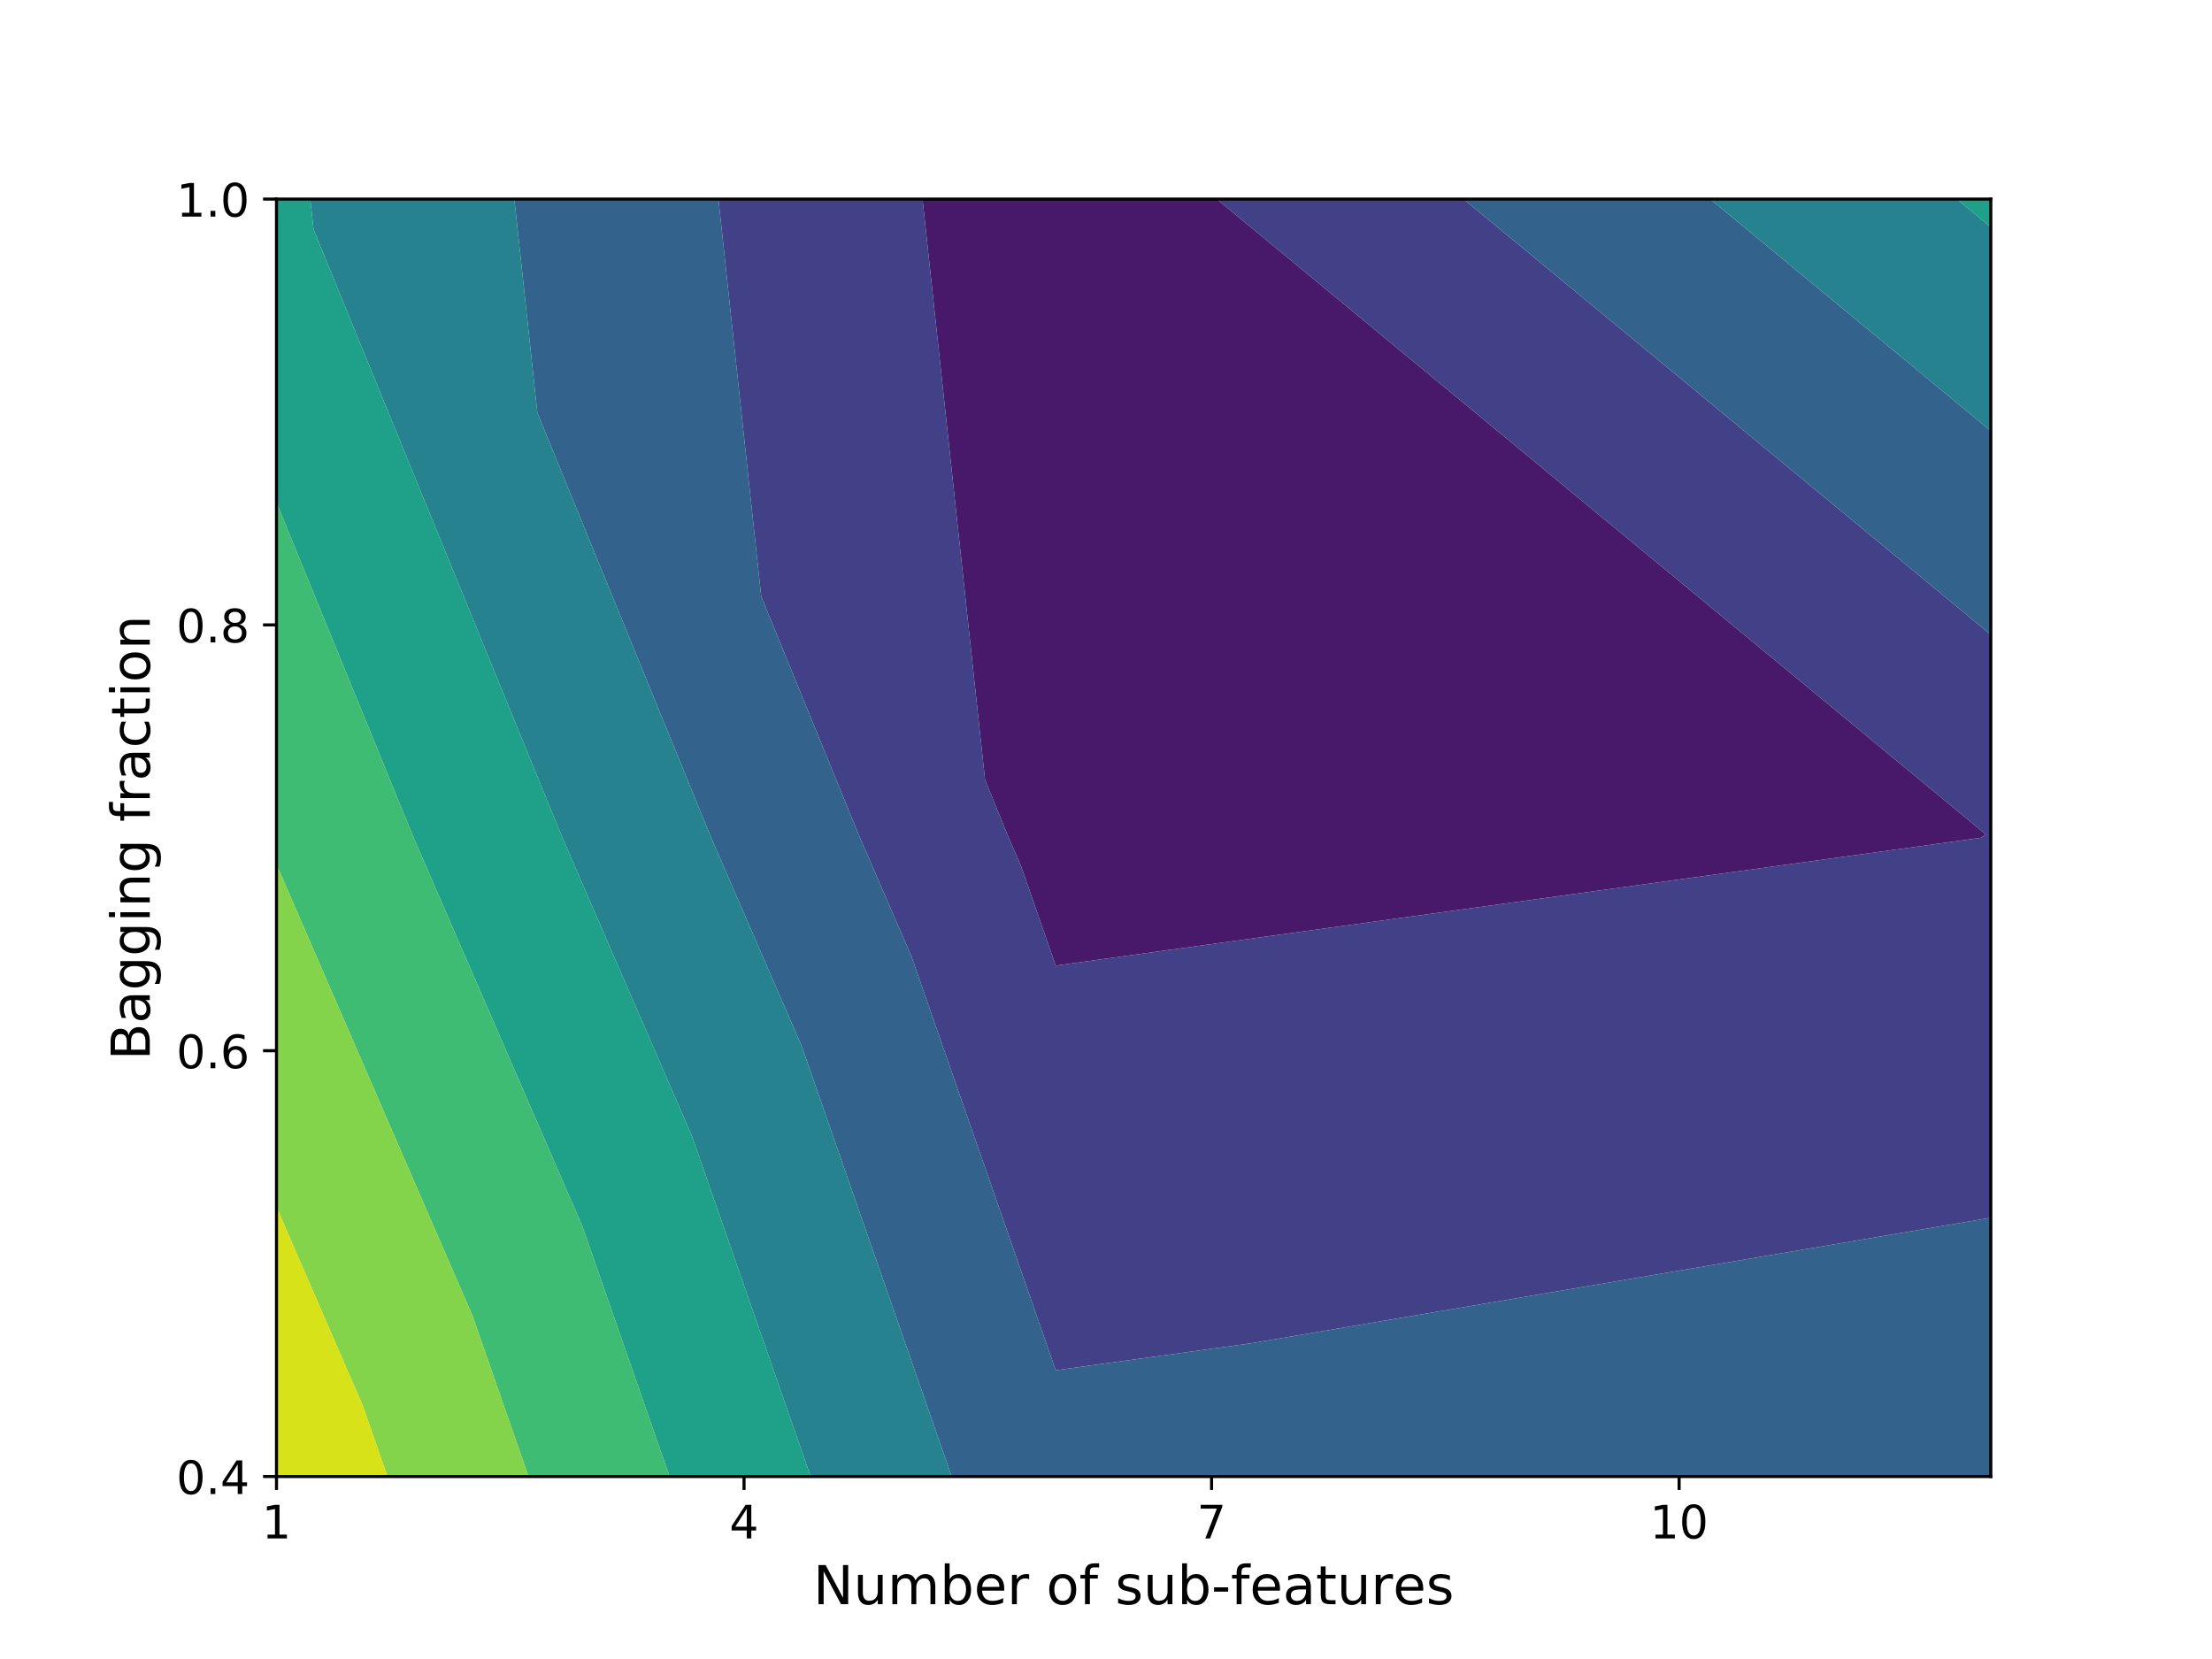
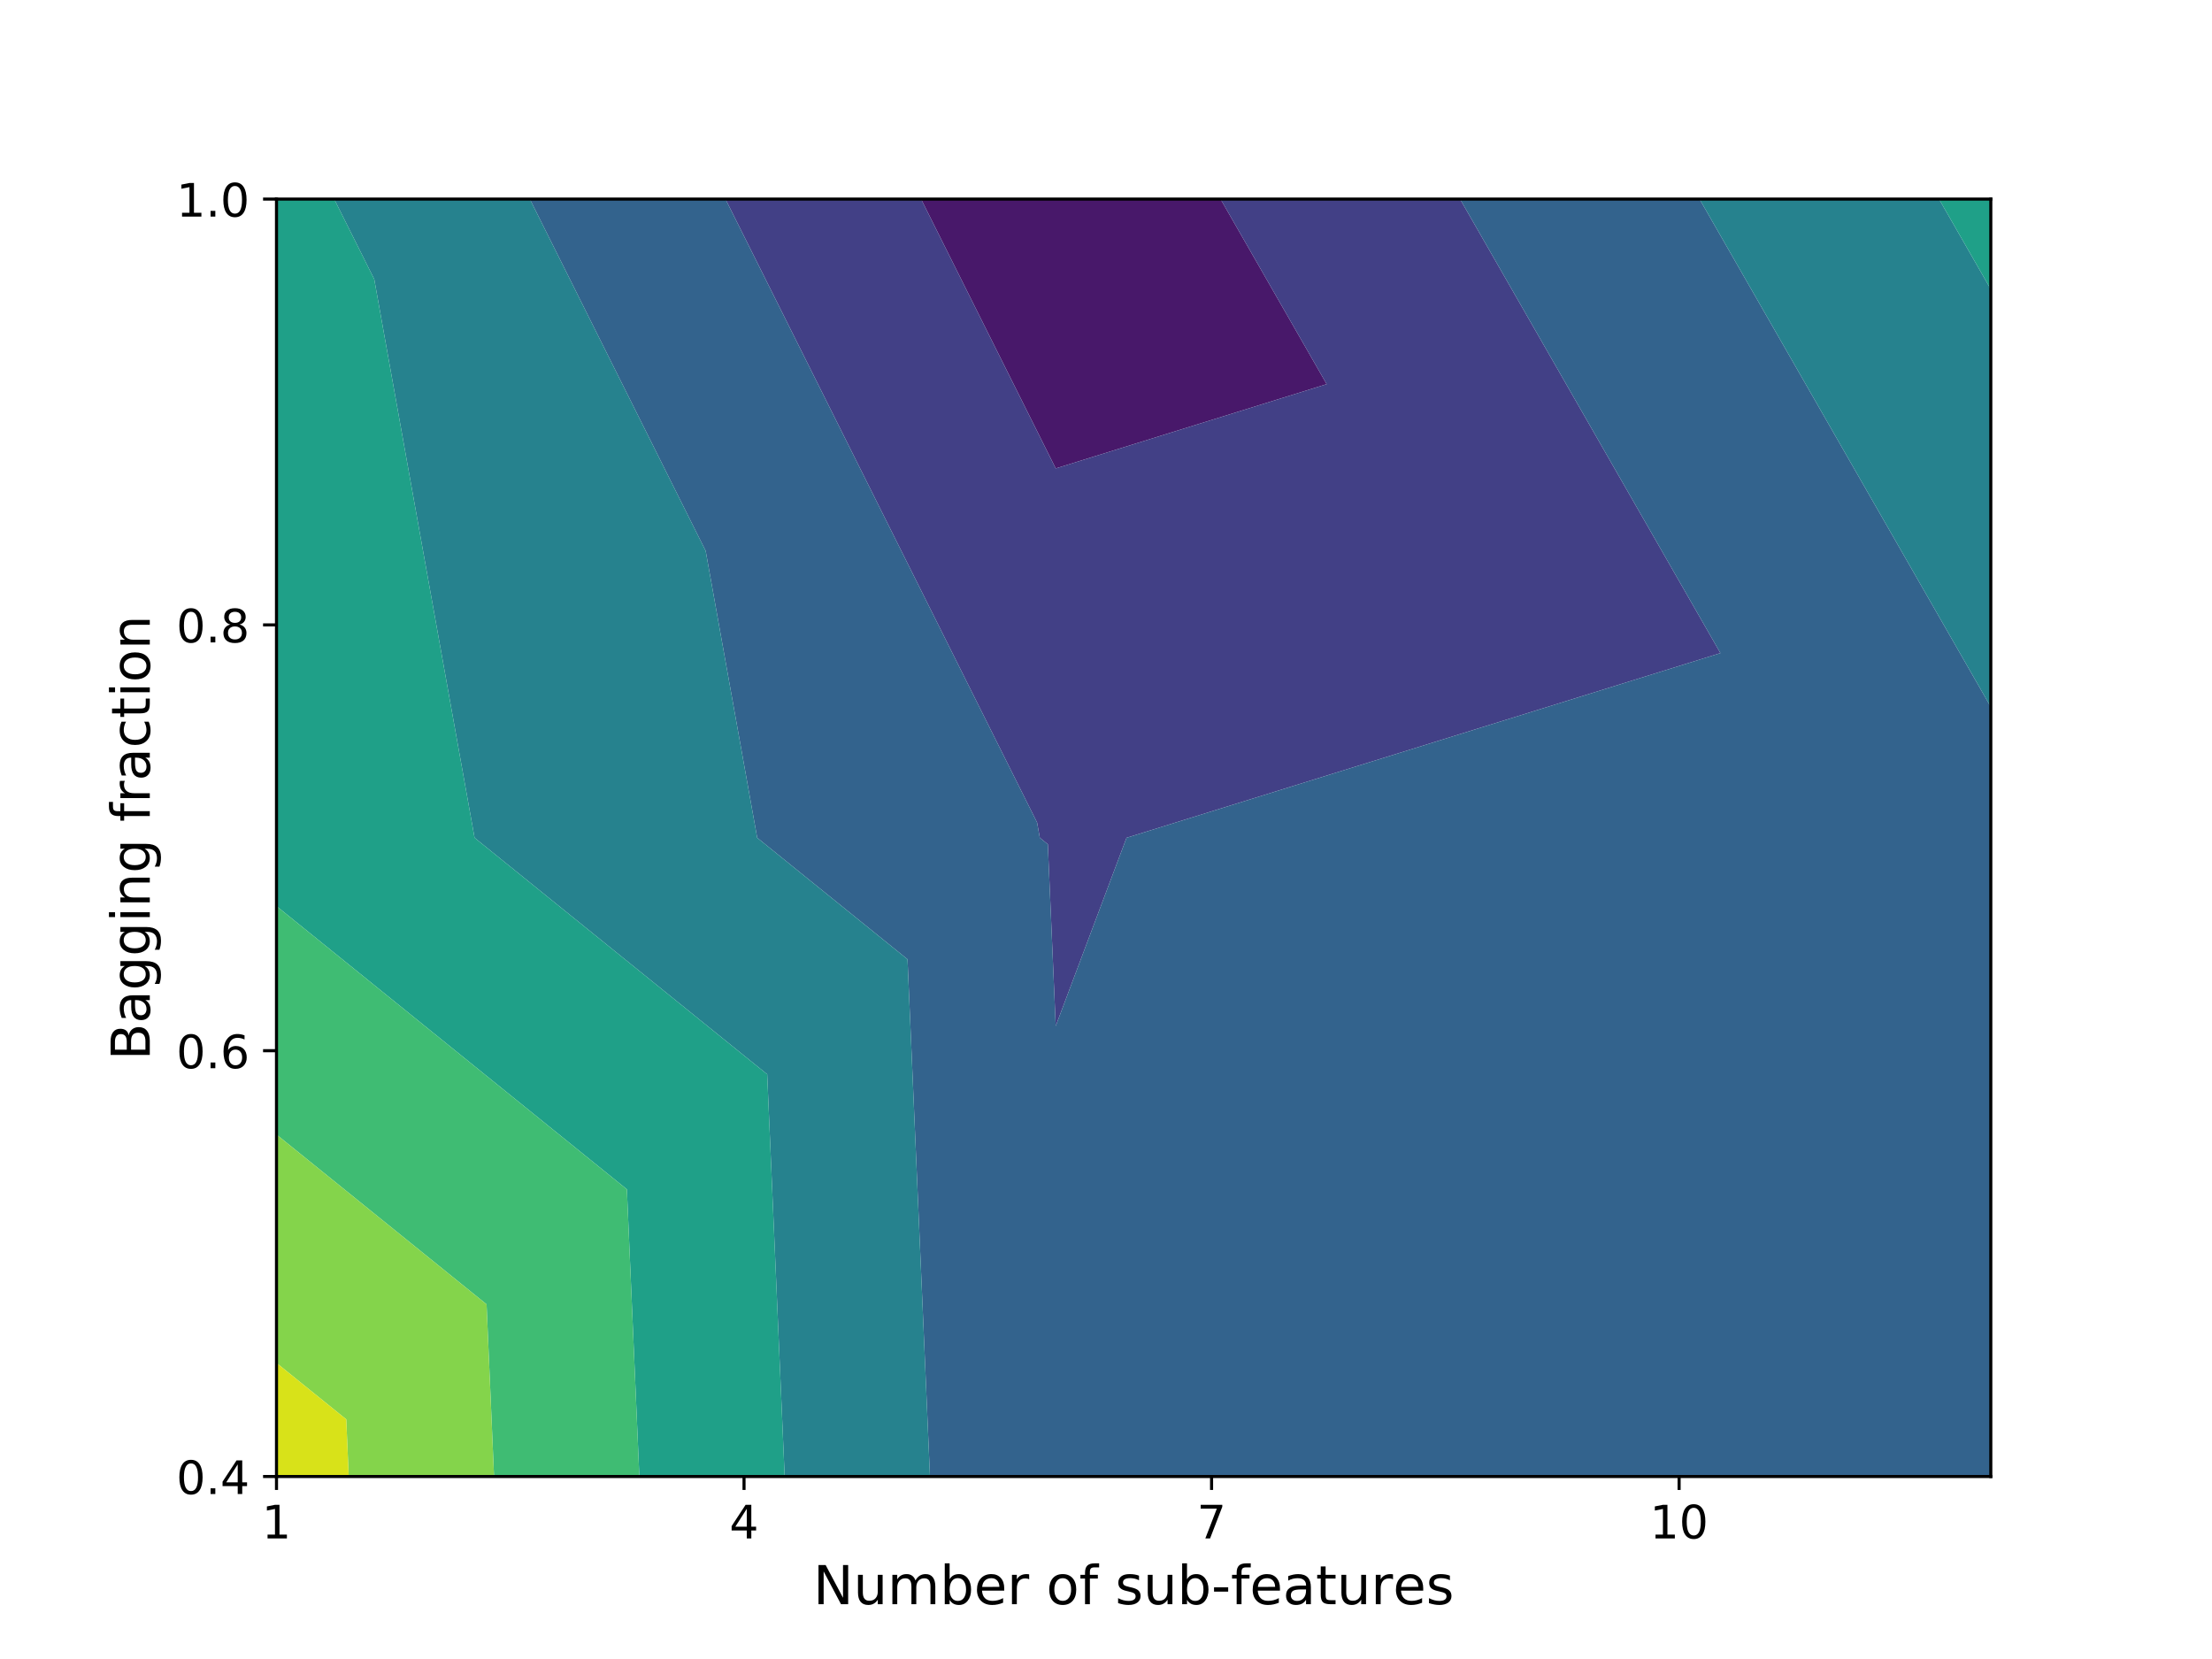
<svg xmlns="http://www.w3.org/2000/svg" xmlns:xlink="http://www.w3.org/1999/xlink" height="432pt" version="1.1" viewBox="0 0 576 432" width="576pt">
  <defs>
    <style type="text/css">
*{stroke-linecap:butt;stroke-linejoin:round;}
  </style>
  </defs>
  <g id="figure_1">
    <g id="patch_1">
      <path d="M 0 432  L 576 432  L 576 0  L 0 0  z " style="fill:#ffffff;" />
    </g>
    <g id="axes_1">
      <g id="patch_2">
        <path d="M 72 384.48  L 518.4 384.48  L 518.4 51.84  L 72 51.84  z " style="fill:#ffffff;" />
      </g>
      <g id="PathCollection_1">
-         <path clip-path="url(#p96ea1e6126)" d="M 240.217 51.84  L 256.502 203.072  L 262.675 218.16  L 265.886 225.556  L 274.909 251.439  L 515.774 218.16  L 517.123 217.288  L 316.847 51.84  L 274.909 51.84  " style="fill:#48186a;" />
+         <path clip-path="url(#pc23338e047)" d="M 239.852 51.84  L 274.909 121.976  L 345.466 100.035  L 317.826 51.84  L 274.909 51.84  " style="fill:#48186a;" />
      </g>
      <g id="PathCollection_2">
-         <path clip-path="url(#p96ea1e6126)" d="M 187.076 51.84  L 198.216 155.296  L 223.935 218.16  L 237.316 248.974  L 274.909 356.816  L 325.677 349.802  L 518.4 317.094  L 518.4 218.16  L 518.4 165.275  L 381.086 51.84  L 316.847 51.84  L 517.123 217.288  L 515.774 218.16  L 274.909 251.439  L 265.886 225.556  L 262.675 218.16  L 256.502 203.072  L 240.217 51.84  " style="fill:#424086;" />
+         <path clip-path="url(#pc23338e047)" d="M 188.91 51.84  L 270.054 214.181  L 270.769 218.16  L 272.854 219.845  L 274.909 267.177  L 293.345 218.16  L 447.995 170.069  L 380.191 51.84  L 317.826 51.84  L 345.466 100.035  L 274.909 121.976  L 239.852 51.84  " style="fill:#424086;" />
      </g>
      <g id="PathCollection_3">
-         <path clip-path="url(#p96ea1e6126)" d="M 133.934 51.84  L 139.93 107.521  L 185.196 218.16  L 208.747 272.392  L 247.819 384.48  L 274.909 384.48  L 518.4 384.48  L 518.4 317.094  L 325.677 349.802  L 274.909 356.816  L 237.316 248.974  L 223.935 218.16  L 198.216 155.296  L 187.076 51.84  M 518.4 112.207  L 445.325 51.84  L 381.086 51.84  L 518.4 165.275  " style="fill:#33638d;" />
+         <path clip-path="url(#pc23338e047)" d="M 137.967 51.84  L 183.754 143.442  L 197.174 218.16  L 236.315 249.794  L 242.164 384.48  L 274.909 384.48  L 518.4 384.48  L 518.4 218.16  L 518.4 184.089  L 442.555 51.84  L 380.191 51.84  L 447.995 170.069  L 293.345 218.16  L 274.909 267.177  L 272.854 219.845  L 270.769 218.16  L 270.054 214.181  L 188.91 51.84  " style="fill:#33638d;" />
      </g>
      <g id="PathCollection_4">
-         <path clip-path="url(#p96ea1e6126)" d="M 80.793 51.84  L 81.645 59.745  L 146.457 218.16  L 180.177 295.81  L 211.086 384.48  L 247.819 384.48  L 208.747 272.392  L 185.196 218.16  L 139.93 107.521  L 133.934 51.84  M 518.4 59.139  L 509.565 51.84  L 445.325 51.84  L 518.4 112.207  " style="fill:#26828e;" />
+         <path clip-path="url(#pc23338e047)" d="M 87.025 51.84  L 97.453 72.703  L 123.578 218.16  L 199.777 279.744  L 204.325 384.48  L 242.164 384.48  L 236.315 249.794  L 197.174 218.16  L 183.754 143.442  L 137.967 51.84  M 518.4 75.345  L 504.92 51.84  L 442.555 51.84  L 518.4 184.089  " style="fill:#26828e;" />
      </g>
      <g id="PathCollection_5">
-         <path clip-path="url(#p96ea1e6126)" d="M 72 130.859  L 107.718 218.16  L 151.607 319.228  L 174.353 384.48  L 211.086 384.48  L 180.177 295.81  L 146.457 218.16  L 81.645 59.745  L 80.793 51.84  L 72 51.84  M 509.565 51.84  L 518.4 59.139  L 518.4 51.84  " style="fill:#1fa088;" />
+         <path clip-path="url(#pc23338e047)" d="M 72 235.954  L 163.239 309.693  L 166.487 384.48  L 204.325 384.48  L 199.777 279.744  L 123.578 218.16  L 97.453 72.703  L 87.025 51.84  L 72 51.84  L 72 218.16  M 504.92 51.84  L 518.4 75.345  L 518.4 51.84  " style="fill:#1fa088;" />
      </g>
      <g id="PathCollection_6">
-         <path clip-path="url(#p96ea1e6126)" d="M 72 225.119  L 123.037 342.646  L 137.62 384.48  L 174.353 384.48  L 151.607 319.228  L 107.718 218.16  L 72 130.859  L 72 218.16  " style="fill:#3fbc73;" />
+         <path clip-path="url(#pc23338e047)" d="M 72 295.434  L 126.701 339.643  L 128.648 384.48  L 166.487 384.48  L 163.239 309.693  L 72 235.954  " style="fill:#3fbc73;" />
      </g>
      <g id="PathCollection_7">
-         <path clip-path="url(#p96ea1e6126)" d="M 72 314.327  L 94.467 366.064  L 100.887 384.48  L 137.62 384.48  L 123.037 342.646  L 72 225.119  " style="fill:#84d44b;" />
+         <path clip-path="url(#pc23338e047)" d="M 72 354.914  L 90.162 369.593  L 90.809 384.48  L 128.648 384.48  L 126.701 339.643  L 72 295.434  " style="fill:#84d44b;" />
      </g>
      <g id="PathCollection_8">
-         <path clip-path="url(#p96ea1e6126)" d="M 100.887 384.48  L 94.467 366.064  L 72 314.327  L 72 384.48  " style="fill:#d8e219;" />
+         <path clip-path="url(#pc23338e047)" d="M 90.809 384.48  L 90.162 369.593  L 72 354.914  L 72 384.48  " style="fill:#d8e219;" />
      </g>
      <g id="matplotlib.axis_1">
        <g id="xtick_1">
          <g id="line2d_1">
            <defs>
-               <path d="M 0 0  L 0 3.5  " id="mdef975b958" style="stroke:#000000;stroke-width:0.8;" />
-             </defs>
-             <g>
-               <use style="stroke:#000000;stroke-width:0.8;" x="72" xlink:href="#mdef975b958" y="384.48" />
+               <path d="M 0 0  L 0 3.5  " id="m977cc8b69b" style="stroke:#000000;stroke-width:0.8;" />
+             </defs>
+             <g>
+               <use style="stroke:#000000;stroke-width:0.8;" x="72" xlink:href="#m977cc8b69b" y="384.48" />
            </g>
          </g>
          <g id="text_1">
            <defs>
              <path d="M 12.406 8.297  L 28.516 8.297  L 28.516 63.922  L 10.984 60.406  L 10.984 69.391  L 28.422 72.906  L 38.281 72.906  L 38.281 8.297  L 54.391 8.297  L 54.391 0  L 12.406 0  z " id="DejaVuSans-49" />
            </defs>
            <g transform="translate(68.1825 400.5981)scale(0.12 -0.12)">
              <use xlink:href="#DejaVuSans-49" />
            </g>
          </g>
        </g>
        <g id="xtick_2">
          <g id="line2d_2">
            <g>
-               <use style="stroke:#000000;stroke-width:0.8;" x="193.745" xlink:href="#mdef975b958" y="384.48" />
+               <use style="stroke:#000000;stroke-width:0.8;" x="193.745" xlink:href="#m977cc8b69b" y="384.48" />
            </g>
          </g>
          <g id="text_2">
            <defs>
              <path d="M 37.797 64.312  L 12.891 25.391  L 37.797 25.391  z M 35.203 72.906  L 47.609 72.906  L 47.609 25.391  L 58.016 25.391  L 58.016 17.188  L 47.609 17.188  L 47.609 0  L 37.797 0  L 37.797 17.188  L 4.891 17.188  L 4.891 26.703  z " id="DejaVuSans-52" />
            </defs>
            <g transform="translate(189.928 400.5981)scale(0.12 -0.12)">
              <use xlink:href="#DejaVuSans-52" />
            </g>
          </g>
        </g>
        <g id="xtick_3">
          <g id="line2d_3">
            <g>
-               <use style="stroke:#000000;stroke-width:0.8;" x="315.491" xlink:href="#mdef975b958" y="384.48" />
+               <use style="stroke:#000000;stroke-width:0.8;" x="315.491" xlink:href="#m977cc8b69b" y="384.48" />
            </g>
          </g>
          <g id="text_3">
            <defs>
              <path d="M 8.203 72.906  L 55.078 72.906  L 55.078 68.703  L 28.609 0  L 18.312 0  L 43.219 64.594  L 8.203 64.594  z " id="DejaVuSans-55" />
            </defs>
            <g transform="translate(311.6734 400.5981)scale(0.12 -0.12)">
              <use xlink:href="#DejaVuSans-55" />
            </g>
          </g>
        </g>
        <g id="xtick_4">
          <g id="line2d_4">
            <g>
-               <use style="stroke:#000000;stroke-width:0.8;" x="437.236" xlink:href="#mdef975b958" y="384.48" />
+               <use style="stroke:#000000;stroke-width:0.8;" x="437.236" xlink:href="#m977cc8b69b" y="384.48" />
            </g>
          </g>
          <g id="text_4">
            <defs>
              <path d="M 31.781 66.406  Q 24.172 66.406 20.328 58.906  Q 16.5 51.422 16.5 36.375  Q 16.5 21.391 20.328 13.891  Q 24.172 6.391 31.781 6.391  Q 39.453 6.391 43.281 13.891  Q 47.125 21.391 47.125 36.375  Q 47.125 51.422 43.281 58.906  Q 39.453 66.406 31.781 66.406  z M 31.781 74.219  Q 44.047 74.219 50.516 64.516  Q 56.984 54.828 56.984 36.375  Q 56.984 17.969 50.516 8.266  Q 44.047 -1.422 31.781 -1.422  Q 19.531 -1.422 13.062 8.266  Q 6.594 17.969 6.594 36.375  Q 6.594 54.828 13.062 64.516  Q 19.531 74.219 31.781 74.219  z " id="DejaVuSans-48" />
            </defs>
            <g transform="translate(429.6014 400.5981)scale(0.12 -0.12)">
              <use xlink:href="#DejaVuSans-49" />
              <use x="63.623" xlink:href="#DejaVuSans-48" />
            </g>
          </g>
        </g>
        <g id="text_5">
          <defs>
            <path d="M 9.812 72.906  L 23.094 72.906  L 55.422 11.922  L 55.422 72.906  L 64.984 72.906  L 64.984 0  L 51.703 0  L 19.391 60.984  L 19.391 0  L 9.812 0  z " id="DejaVuSans-78" />
            <path d="M 8.5 21.578  L 8.5 54.688  L 17.484 54.688  L 17.484 21.922  Q 17.484 14.156 20.5 10.266  Q 23.531 6.391 29.594 6.391  Q 36.859 6.391 41.078 11.031  Q 45.312 15.672 45.312 23.688  L 45.312 54.688  L 54.297 54.688  L 54.297 0  L 45.312 0  L 45.312 8.406  Q 42.047 3.422 37.719 1  Q 33.406 -1.422 27.688 -1.422  Q 18.266 -1.422 13.375 4.438  Q 8.5 10.297 8.5 21.578  z M 31.109 56  z " id="DejaVuSans-117" />
            <path d="M 52 44.188  Q 55.375 50.25 60.062 53.125  Q 64.75 56 71.094 56  Q 79.641 56 84.281 50.016  Q 88.922 44.047 88.922 33.016  L 88.922 0  L 79.891 0  L 79.891 32.719  Q 79.891 40.578 77.094 44.375  Q 74.312 48.188 68.609 48.188  Q 61.625 48.188 57.562 43.547  Q 53.516 38.922 53.516 30.906  L 53.516 0  L 44.484 0  L 44.484 32.719  Q 44.484 40.625 41.703 44.406  Q 38.922 48.188 33.109 48.188  Q 26.219 48.188 22.156 43.531  Q 18.109 38.875 18.109 30.906  L 18.109 0  L 9.078 0  L 9.078 54.688  L 18.109 54.688  L 18.109 46.188  Q 21.188 51.219 25.484 53.609  Q 29.781 56 35.688 56  Q 41.656 56 45.828 52.969  Q 50 49.953 52 44.188  z " id="DejaVuSans-109" />
            <path d="M 48.688 27.297  Q 48.688 37.203 44.609 42.844  Q 40.531 48.484 33.406 48.484  Q 26.266 48.484 22.188 42.844  Q 18.109 37.203 18.109 27.297  Q 18.109 17.391 22.188 11.75  Q 26.266 6.109 33.406 6.109  Q 40.531 6.109 44.609 11.75  Q 48.688 17.391 48.688 27.297  z M 18.109 46.391  Q 20.953 51.266 25.266 53.625  Q 29.594 56 35.594 56  Q 45.562 56 51.781 48.094  Q 58.016 40.188 58.016 27.297  Q 58.016 14.406 51.781 6.484  Q 45.562 -1.422 35.594 -1.422  Q 29.594 -1.422 25.266 0.953  Q 20.953 3.328 18.109 8.203  L 18.109 0  L 9.078 0  L 9.078 75.984  L 18.109 75.984  z " id="DejaVuSans-98" />
            <path d="M 56.203 29.594  L 56.203 25.203  L 14.891 25.203  Q 15.484 15.922 20.484 11.062  Q 25.484 6.203 34.422 6.203  Q 39.594 6.203 44.453 7.469  Q 49.312 8.734 54.109 11.281  L 54.109 2.781  Q 49.266 0.734 44.188 -0.344  Q 39.109 -1.422 33.891 -1.422  Q 20.797 -1.422 13.156 6.188  Q 5.516 13.812 5.516 26.812  Q 5.516 40.234 12.766 48.109  Q 20.016 56 32.328 56  Q 43.359 56 49.781 48.891  Q 56.203 41.797 56.203 29.594  z M 47.219 32.234  Q 47.125 39.594 43.094 43.984  Q 39.062 48.391 32.422 48.391  Q 24.906 48.391 20.391 44.141  Q 15.875 39.891 15.188 32.172  z " id="DejaVuSans-101" />
            <path d="M 41.109 46.297  Q 39.594 47.172 37.812 47.578  Q 36.031 48 33.891 48  Q 26.266 48 22.188 43.047  Q 18.109 38.094 18.109 28.812  L 18.109 0  L 9.078 0  L 9.078 54.688  L 18.109 54.688  L 18.109 46.188  Q 20.953 51.172 25.484 53.578  Q 30.031 56 36.531 56  Q 37.453 56 38.578 55.875  Q 39.703 55.766 41.062 55.516  z " id="DejaVuSans-114" />
            <path id="DejaVuSans-32" />
            <path d="M 30.609 48.391  Q 23.391 48.391 19.188 42.75  Q 14.984 37.109 14.984 27.297  Q 14.984 17.484 19.156 11.844  Q 23.344 6.203 30.609 6.203  Q 37.797 6.203 41.984 11.859  Q 46.188 17.531 46.188 27.297  Q 46.188 37.016 41.984 42.703  Q 37.797 48.391 30.609 48.391  z M 30.609 56  Q 42.328 56 49.016 48.375  Q 55.719 40.766 55.719 27.297  Q 55.719 13.875 49.016 6.219  Q 42.328 -1.422 30.609 -1.422  Q 18.844 -1.422 12.172 6.219  Q 5.516 13.875 5.516 27.297  Q 5.516 40.766 12.172 48.375  Q 18.844 56 30.609 56  z " id="DejaVuSans-111" />
            <path d="M 37.109 75.984  L 37.109 68.5  L 28.516 68.5  Q 23.688 68.5 21.797 66.547  Q 19.922 64.594 19.922 59.516  L 19.922 54.688  L 34.719 54.688  L 34.719 47.703  L 19.922 47.703  L 19.922 0  L 10.891 0  L 10.891 47.703  L 2.297 47.703  L 2.297 54.688  L 10.891 54.688  L 10.891 58.5  Q 10.891 67.625 15.141 71.797  Q 19.391 75.984 28.609 75.984  z " id="DejaVuSans-102" />
            <path d="M 44.281 53.078  L 44.281 44.578  Q 40.484 46.531 36.375 47.5  Q 32.281 48.484 27.875 48.484  Q 21.188 48.484 17.844 46.438  Q 14.5 44.391 14.5 40.281  Q 14.5 37.156 16.891 35.375  Q 19.281 33.594 26.516 31.984  L 29.594 31.297  Q 39.156 29.25 43.188 25.516  Q 47.219 21.781 47.219 15.094  Q 47.219 7.469 41.188 3.016  Q 35.156 -1.422 24.609 -1.422  Q 20.219 -1.422 15.453 -0.562  Q 10.688 0.297 5.422 2  L 5.422 11.281  Q 10.406 8.688 15.234 7.391  Q 20.062 6.109 24.812 6.109  Q 31.156 6.109 34.562 8.281  Q 37.984 10.453 37.984 14.406  Q 37.984 18.062 35.516 20.016  Q 33.062 21.969 24.703 23.781  L 21.578 24.516  Q 13.234 26.266 9.516 29.906  Q 5.812 33.547 5.812 39.891  Q 5.812 47.609 11.281 51.797  Q 16.75 56 26.812 56  Q 31.781 56 36.172 55.266  Q 40.578 54.547 44.281 53.078  z " id="DejaVuSans-115" />
            <path d="M 4.891 31.391  L 31.203 31.391  L 31.203 23.391  L 4.891 23.391  z " id="DejaVuSans-45" />
            <path d="M 34.281 27.484  Q 23.391 27.484 19.188 25  Q 14.984 22.516 14.984 16.5  Q 14.984 11.719 18.141 8.906  Q 21.297 6.109 26.703 6.109  Q 34.188 6.109 38.703 11.406  Q 43.219 16.703 43.219 25.484  L 43.219 27.484  z M 52.203 31.203  L 52.203 0  L 43.219 0  L 43.219 8.297  Q 40.141 3.328 35.547 0.953  Q 30.953 -1.422 24.312 -1.422  Q 15.922 -1.422 10.953 3.297  Q 6 8.016 6 15.922  Q 6 25.141 12.172 29.828  Q 18.359 34.516 30.609 34.516  L 43.219 34.516  L 43.219 35.406  Q 43.219 41.609 39.141 45  Q 35.062 48.391 27.688 48.391  Q 23 48.391 18.547 47.266  Q 14.109 46.141 10.016 43.891  L 10.016 52.203  Q 14.938 54.109 19.578 55.047  Q 24.219 56 28.609 56  Q 40.484 56 46.344 49.844  Q 52.203 43.703 52.203 31.203  z " id="DejaVuSans-97" />
            <path d="M 18.312 70.219  L 18.312 54.688  L 36.812 54.688  L 36.812 47.703  L 18.312 47.703  L 18.312 18.016  Q 18.312 11.328 20.141 9.422  Q 21.969 7.516 27.594 7.516  L 36.812 7.516  L 36.812 0  L 27.594 0  Q 17.188 0 13.234 3.875  Q 9.281 7.766 9.281 18.016  L 9.281 47.703  L 2.688 47.703  L 2.688 54.688  L 9.281 54.688  L 9.281 70.219  z " id="DejaVuSans-116" />
          </defs>
          <g transform="translate(211.76 417.7316)scale(0.14 -0.14)">
            <use xlink:href="#DejaVuSans-78" />
            <use x="74.805" xlink:href="#DejaVuSans-117" />
            <use x="138.184" xlink:href="#DejaVuSans-109" />
            <use x="235.596" xlink:href="#DejaVuSans-98" />
            <use x="299.072" xlink:href="#DejaVuSans-101" />
            <use x="360.596" xlink:href="#DejaVuSans-114" />
            <use x="401.709" xlink:href="#DejaVuSans-32" />
            <use x="433.496" xlink:href="#DejaVuSans-111" />
            <use x="494.678" xlink:href="#DejaVuSans-102" />
            <use x="529.883" xlink:href="#DejaVuSans-32" />
            <use x="561.67" xlink:href="#DejaVuSans-115" />
            <use x="613.77" xlink:href="#DejaVuSans-117" />
            <use x="677.148" xlink:href="#DejaVuSans-98" />
            <use x="740.625" xlink:href="#DejaVuSans-45" />
            <use x="776.709" xlink:href="#DejaVuSans-102" />
            <use x="811.914" xlink:href="#DejaVuSans-101" />
            <use x="873.438" xlink:href="#DejaVuSans-97" />
            <use x="934.717" xlink:href="#DejaVuSans-116" />
            <use x="973.926" xlink:href="#DejaVuSans-117" />
            <use x="1037.305" xlink:href="#DejaVuSans-114" />
            <use x="1078.387" xlink:href="#DejaVuSans-101" />
            <use x="1139.91" xlink:href="#DejaVuSans-115" />
          </g>
        </g>
      </g>
      <g id="matplotlib.axis_2">
        <g id="ytick_1">
          <g id="line2d_5">
            <defs>
-               <path d="M 0 0  L -3.5 0  " id="ma5f718b5d7" style="stroke:#000000;stroke-width:0.8;" />
-             </defs>
-             <g>
-               <use style="stroke:#000000;stroke-width:0.8;" x="72" xlink:href="#ma5f718b5d7" y="384.48" />
+               <path d="M 0 0  L -3.5 0  " id="mbe7f99bccb" style="stroke:#000000;stroke-width:0.8;" />
+             </defs>
+             <g>
+               <use style="stroke:#000000;stroke-width:0.8;" x="72" xlink:href="#mbe7f99bccb" y="384.48" />
            </g>
          </g>
          <g id="text_6">
            <defs>
              <path d="M 10.688 12.406  L 21 12.406  L 21 0  L 10.688 0  z " id="DejaVuSans-46" />
            </defs>
            <g transform="translate(45.91625 389.0391)scale(0.12 -0.12)">
              <use xlink:href="#DejaVuSans-48" />
              <use x="63.623" xlink:href="#DejaVuSans-46" />
              <use x="95.41" xlink:href="#DejaVuSans-52" />
            </g>
          </g>
        </g>
        <g id="ytick_2">
          <g id="line2d_6">
            <g>
-               <use style="stroke:#000000;stroke-width:0.8;" x="72" xlink:href="#ma5f718b5d7" y="273.6" />
+               <use style="stroke:#000000;stroke-width:0.8;" x="72" xlink:href="#mbe7f99bccb" y="273.6" />
            </g>
          </g>
          <g id="text_7">
            <defs>
              <path d="M 33.016 40.375  Q 26.375 40.375 22.484 35.828  Q 18.609 31.297 18.609 23.391  Q 18.609 15.531 22.484 10.953  Q 26.375 6.391 33.016 6.391  Q 39.656 6.391 43.531 10.953  Q 47.406 15.531 47.406 23.391  Q 47.406 31.297 43.531 35.828  Q 39.656 40.375 33.016 40.375  z M 52.594 71.297  L 52.594 62.312  Q 48.875 64.062 45.094 64.984  Q 41.312 65.922 37.594 65.922  Q 27.828 65.922 22.672 59.328  Q 17.531 52.734 16.797 39.406  Q 19.672 43.656 24.016 45.922  Q 28.375 48.188 33.594 48.188  Q 44.578 48.188 50.953 41.516  Q 57.328 34.859 57.328 23.391  Q 57.328 12.156 50.688 5.359  Q 44.047 -1.422 33.016 -1.422  Q 20.359 -1.422 13.672 8.266  Q 6.984 17.969 6.984 36.375  Q 6.984 53.656 15.188 63.938  Q 23.391 74.219 37.203 74.219  Q 40.922 74.219 44.703 73.484  Q 48.484 72.75 52.594 71.297  z " id="DejaVuSans-54" />
            </defs>
            <g transform="translate(45.91625 278.1591)scale(0.12 -0.12)">
              <use xlink:href="#DejaVuSans-48" />
              <use x="63.623" xlink:href="#DejaVuSans-46" />
              <use x="95.41" xlink:href="#DejaVuSans-54" />
            </g>
          </g>
        </g>
        <g id="ytick_3">
          <g id="line2d_7">
            <g>
-               <use style="stroke:#000000;stroke-width:0.8;" x="72" xlink:href="#ma5f718b5d7" y="162.72" />
+               <use style="stroke:#000000;stroke-width:0.8;" x="72" xlink:href="#mbe7f99bccb" y="162.72" />
            </g>
          </g>
          <g id="text_8">
            <defs>
              <path d="M 31.781 34.625  Q 24.75 34.625 20.719 30.859  Q 16.703 27.094 16.703 20.516  Q 16.703 13.922 20.719 10.156  Q 24.75 6.391 31.781 6.391  Q 38.812 6.391 42.859 10.172  Q 46.922 13.969 46.922 20.516  Q 46.922 27.094 42.891 30.859  Q 38.875 34.625 31.781 34.625  z M 21.922 38.812  Q 15.578 40.375 12.031 44.719  Q 8.5 49.078 8.5 55.328  Q 8.5 64.062 14.719 69.141  Q 20.953 74.219 31.781 74.219  Q 42.672 74.219 48.875 69.141  Q 55.078 64.062 55.078 55.328  Q 55.078 49.078 51.531 44.719  Q 48 40.375 41.703 38.812  Q 48.828 37.156 52.797 32.312  Q 56.781 27.484 56.781 20.516  Q 56.781 9.906 50.312 4.234  Q 43.844 -1.422 31.781 -1.422  Q 19.734 -1.422 13.25 4.234  Q 6.781 9.906 6.781 20.516  Q 6.781 27.484 10.781 32.312  Q 14.797 37.156 21.922 38.812  z M 18.312 54.391  Q 18.312 48.734 21.844 45.562  Q 25.391 42.391 31.781 42.391  Q 38.141 42.391 41.719 45.562  Q 45.312 48.734 45.312 54.391  Q 45.312 60.062 41.719 63.234  Q 38.141 66.406 31.781 66.406  Q 25.391 66.406 21.844 63.234  Q 18.312 60.062 18.312 54.391  z " id="DejaVuSans-56" />
            </defs>
            <g transform="translate(45.91625 167.2791)scale(0.12 -0.12)">
              <use xlink:href="#DejaVuSans-48" />
              <use x="63.623" xlink:href="#DejaVuSans-46" />
              <use x="95.41" xlink:href="#DejaVuSans-56" />
            </g>
          </g>
        </g>
        <g id="ytick_4">
          <g id="line2d_8">
            <g>
-               <use style="stroke:#000000;stroke-width:0.8;" x="72" xlink:href="#ma5f718b5d7" y="51.84" />
+               <use style="stroke:#000000;stroke-width:0.8;" x="72" xlink:href="#mbe7f99bccb" y="51.84" />
            </g>
          </g>
          <g id="text_9">
            <g transform="translate(45.91625 56.39906)scale(0.12 -0.12)">
              <use xlink:href="#DejaVuSans-49" />
              <use x="63.623" xlink:href="#DejaVuSans-46" />
              <use x="95.41" xlink:href="#DejaVuSans-48" />
            </g>
          </g>
        </g>
        <g id="text_10">
          <defs>
            <path d="M 19.672 34.812  L 19.672 8.109  L 35.5 8.109  Q 43.453 8.109 47.281 11.406  Q 51.125 14.703 51.125 21.484  Q 51.125 28.328 47.281 31.562  Q 43.453 34.812 35.5 34.812  z M 19.672 64.797  L 19.672 42.828  L 34.281 42.828  Q 41.5 42.828 45.031 45.531  Q 48.578 48.25 48.578 53.812  Q 48.578 59.328 45.031 62.062  Q 41.5 64.797 34.281 64.797  z M 9.812 72.906  L 35.016 72.906  Q 46.297 72.906 52.391 68.219  Q 58.5 63.531 58.5 54.891  Q 58.5 48.188 55.375 44.234  Q 52.25 40.281 46.188 39.312  Q 53.469 37.75 57.5 32.781  Q 61.531 27.828 61.531 20.406  Q 61.531 10.641 54.891 5.312  Q 48.25 0 35.984 0  L 9.812 0  z " id="DejaVuSans-66" />
            <path d="M 45.406 27.984  Q 45.406 37.75 41.375 43.109  Q 37.359 48.484 30.078 48.484  Q 22.859 48.484 18.828 43.109  Q 14.797 37.75 14.797 27.984  Q 14.797 18.266 18.828 12.891  Q 22.859 7.516 30.078 7.516  Q 37.359 7.516 41.375 12.891  Q 45.406 18.266 45.406 27.984  z M 54.391 6.781  Q 54.391 -7.172 48.188 -13.984  Q 42 -20.797 29.203 -20.797  Q 24.469 -20.797 20.266 -20.094  Q 16.062 -19.391 12.109 -17.922  L 12.109 -9.188  Q 16.062 -11.328 19.922 -12.344  Q 23.781 -13.375 27.781 -13.375  Q 36.625 -13.375 41.016 -8.766  Q 45.406 -4.156 45.406 5.172  L 45.406 9.625  Q 42.625 4.781 38.281 2.391  Q 33.938 0 27.875 0  Q 17.828 0 11.672 7.656  Q 5.516 15.328 5.516 27.984  Q 5.516 40.672 11.672 48.328  Q 17.828 56 27.875 56  Q 33.938 56 38.281 53.609  Q 42.625 51.219 45.406 46.391  L 45.406 54.688  L 54.391 54.688  z " id="DejaVuSans-103" />
            <path d="M 9.422 54.688  L 18.406 54.688  L 18.406 0  L 9.422 0  z M 9.422 75.984  L 18.406 75.984  L 18.406 64.594  L 9.422 64.594  z " id="DejaVuSans-105" />
            <path d="M 54.891 33.016  L 54.891 0  L 45.906 0  L 45.906 32.719  Q 45.906 40.484 42.875 44.328  Q 39.844 48.188 33.797 48.188  Q 26.516 48.188 22.312 43.547  Q 18.109 38.922 18.109 30.906  L 18.109 0  L 9.078 0  L 9.078 54.688  L 18.109 54.688  L 18.109 46.188  Q 21.344 51.125 25.703 53.562  Q 30.078 56 35.797 56  Q 45.219 56 50.047 50.172  Q 54.891 44.344 54.891 33.016  z " id="DejaVuSans-110" />
            <path d="M 48.781 52.594  L 48.781 44.188  Q 44.969 46.297 41.141 47.344  Q 37.312 48.391 33.406 48.391  Q 24.656 48.391 19.812 42.844  Q 14.984 37.312 14.984 27.297  Q 14.984 17.281 19.812 11.734  Q 24.656 6.203 33.406 6.203  Q 37.312 6.203 41.141 7.25  Q 44.969 8.297 48.781 10.406  L 48.781 2.094  Q 45.016 0.344 40.984 -0.531  Q 36.969 -1.422 32.422 -1.422  Q 20.062 -1.422 12.781 6.344  Q 5.516 14.109 5.516 27.297  Q 5.516 40.672 12.859 48.328  Q 20.219 56 33.016 56  Q 37.156 56 41.109 55.141  Q 45.062 54.297 48.781 52.594  z " id="DejaVuSans-99" />
          </defs>
          <g transform="translate(39.00469 276.0784)rotate(-90)scale(0.14 -0.14)">
            <use xlink:href="#DejaVuSans-66" />
            <use x="68.604" xlink:href="#DejaVuSans-97" />
            <use x="129.883" xlink:href="#DejaVuSans-103" />
            <use x="193.359" xlink:href="#DejaVuSans-103" />
            <use x="256.836" xlink:href="#DejaVuSans-105" />
            <use x="284.619" xlink:href="#DejaVuSans-110" />
            <use x="347.998" xlink:href="#DejaVuSans-103" />
            <use x="411.475" xlink:href="#DejaVuSans-32" />
            <use x="443.262" xlink:href="#DejaVuSans-102" />
            <use x="478.467" xlink:href="#DejaVuSans-114" />
            <use x="519.58" xlink:href="#DejaVuSans-97" />
            <use x="580.859" xlink:href="#DejaVuSans-99" />
            <use x="635.84" xlink:href="#DejaVuSans-116" />
            <use x="675.049" xlink:href="#DejaVuSans-105" />
            <use x="702.832" xlink:href="#DejaVuSans-111" />
            <use x="764.014" xlink:href="#DejaVuSans-110" />
          </g>
        </g>
      </g>
      <g id="patch_3">
        <path d="M 72 384.48  L 72 51.84  " style="fill:none;stroke:#000000;stroke-linecap:square;stroke-linejoin:miter;stroke-width:0.8;" />
      </g>
      <g id="patch_4">
        <path d="M 518.4 384.48  L 518.4 51.84  " style="fill:none;stroke:#000000;stroke-linecap:square;stroke-linejoin:miter;stroke-width:0.8;" />
      </g>
      <g id="patch_5">
        <path d="M 72 384.48  L 518.4 384.48  " style="fill:none;stroke:#000000;stroke-linecap:square;stroke-linejoin:miter;stroke-width:0.8;" />
      </g>
      <g id="patch_6">
        <path d="M 72 51.84  L 518.4 51.84  " style="fill:none;stroke:#000000;stroke-linecap:square;stroke-linejoin:miter;stroke-width:0.8;" />
      </g>
    </g>
  </g>
  <defs>
-     <clipPath id="p96ea1e6126">
+     <clipPath id="pc23338e047">
      <rect height="332.64" width="446.4" x="72" y="51.84" />
    </clipPath>
  </defs>
</svg>
